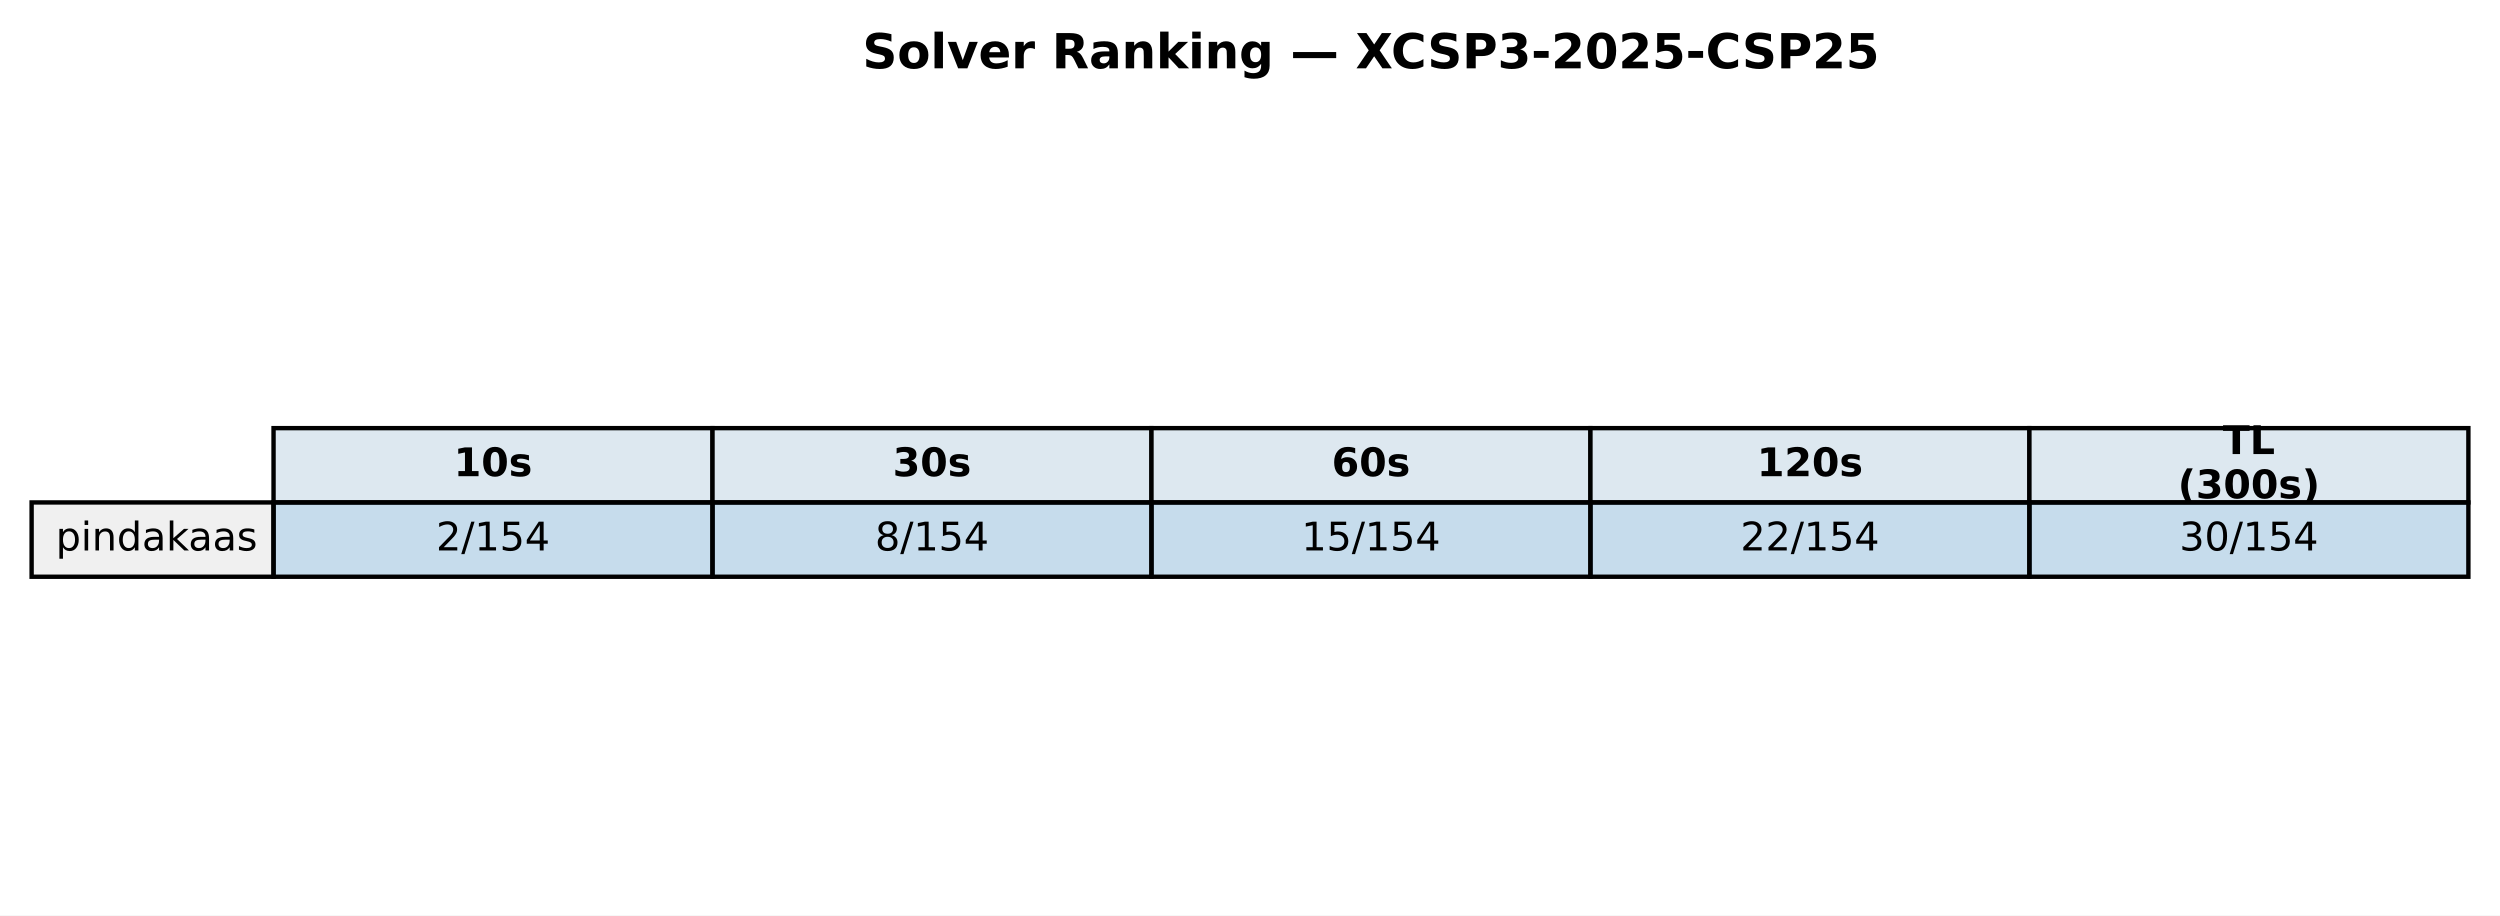
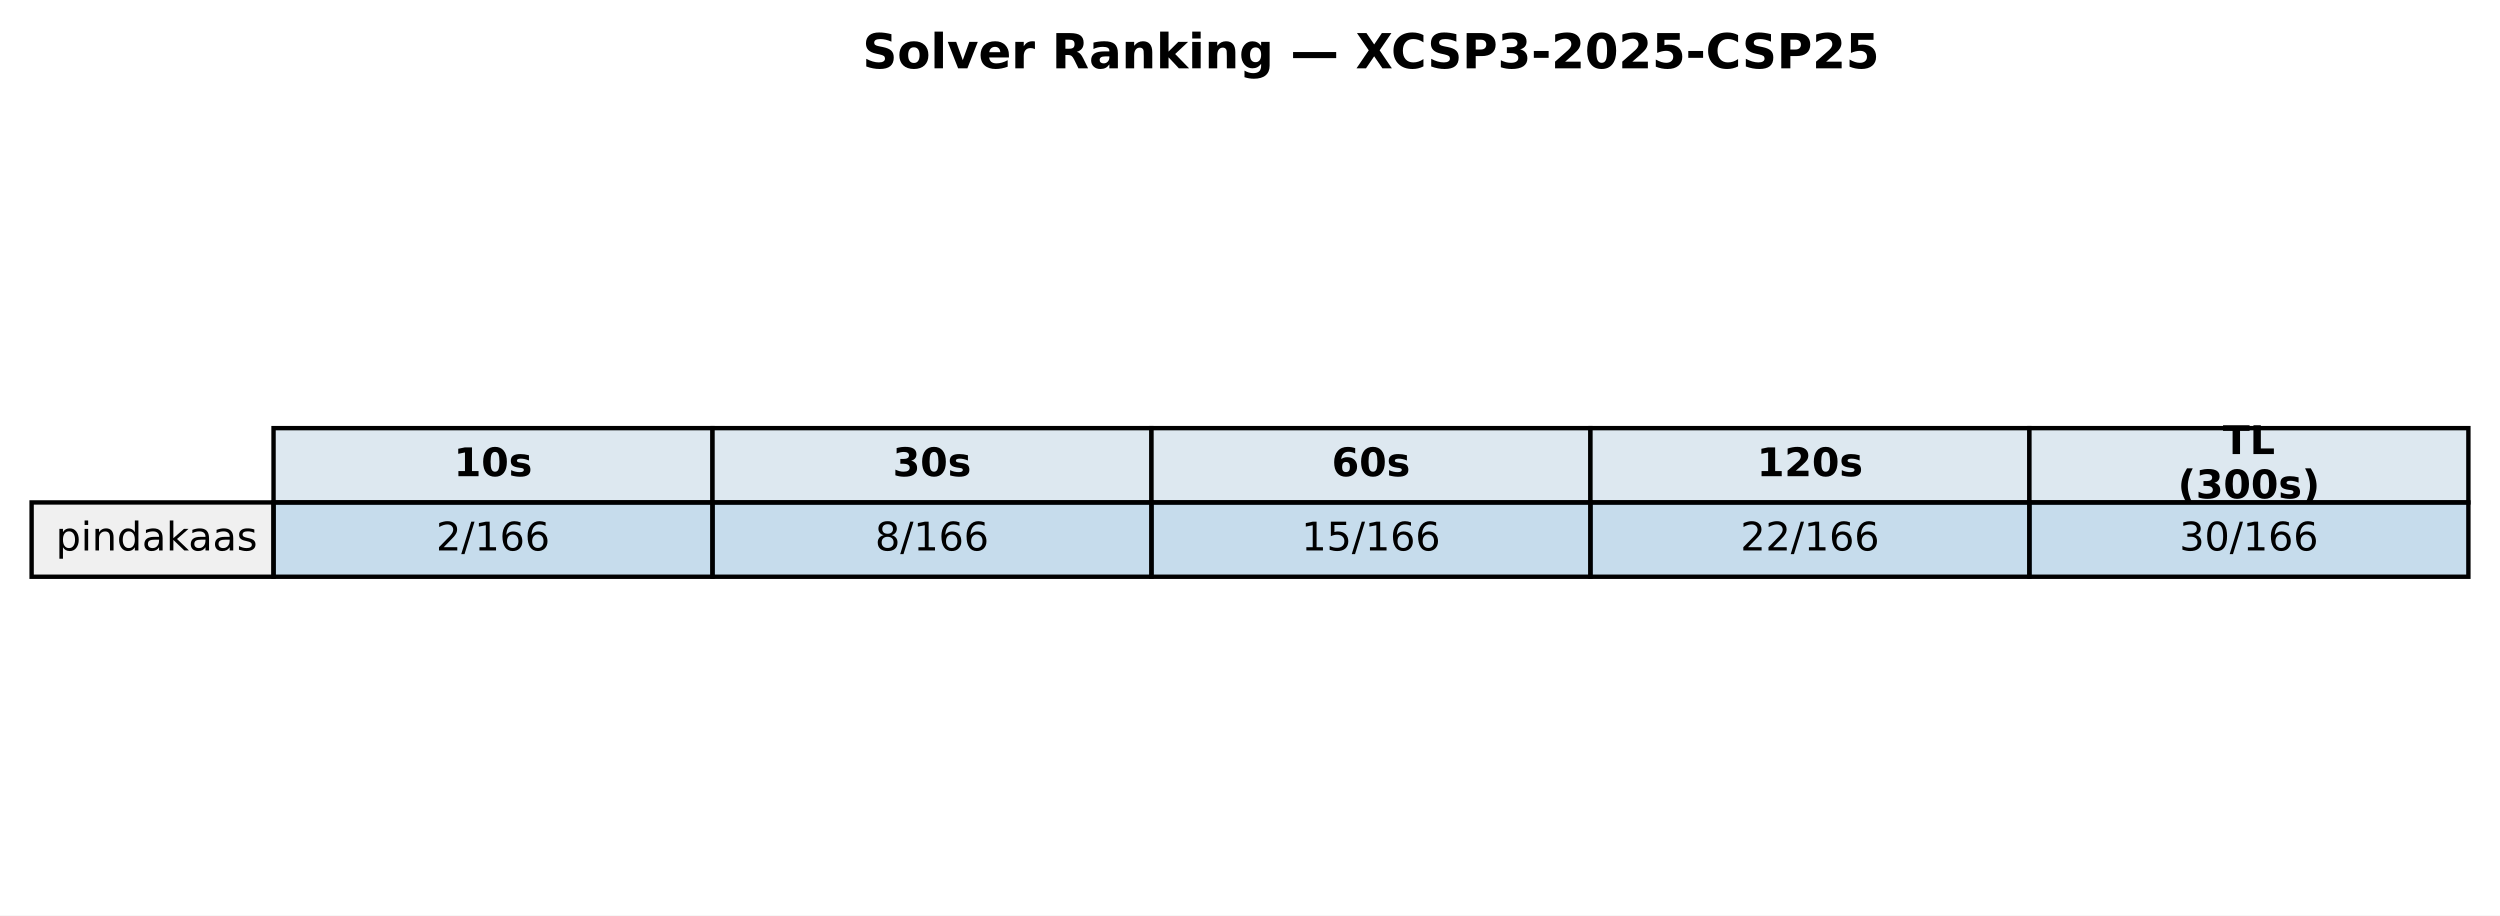
<svg xmlns="http://www.w3.org/2000/svg" xmlns:xlink="http://www.w3.org/1999/xlink" width="569.414pt" height="208.518pt" viewBox="0 0 569.414 208.518" version="1.1">
  <defs>
    <style type="text/css">*{stroke-linejoin: round; stroke-linecap: butt}</style>
  </defs>
  <g id="figure_1">
    <g id="patch_1">
      <path d="M 0 208.518  L 569.414 208.518  L 569.414 0  L 0 0  z " style="fill: #ffffff" />
    </g>
    <g id="axes_1">
      <g id="table_1">
        <g id="patch_2">
          <path d="M 62.304 114.438  L 162.286 114.438  L 162.286 97.514  L 62.304 97.514  z " style="fill: #dde8f0; stroke: #000000; stroke-linejoin: miter" />
        </g>
        <g id="text_1">
          <g transform="translate(103.3544 108.4594) scale(0.09 -0.09)">
            <defs>
              <path id="DejaVuSans-Bold-31" d="M 750 831  L 1813 831  L 1813 3847  L 722 3622  L 722 4441  L 1806 4666  L 2950 4666  L 2950 831  L 4013 831  L 4013 0  L 750 0  L 750 831  z " transform="scale(0.015625)" />
              <path id="DejaVuSans-Bold-30" d="M 2944 2338  Q 2944 3213 2780 3570  Q 2616 3928 2228 3928  Q 1841 3928 1675 3570  Q 1509 3213 1509 2338  Q 1509 1453 1675 1090  Q 1841 728 2228 728  Q 2613 728 2778 1090  Q 2944 1453 2944 2338  z M 4147 2328  Q 4147 1169 3647 539  Q 3147 -91 2228 -91  Q 1306 -91 806 539  Q 306 1169 306 2328  Q 306 3491 806 4120  Q 1306 4750 2228 4750  Q 3147 4750 3647 4120  Q 4147 3491 4147 2328  z " transform="scale(0.015625)" />
              <path id="DejaVuSans-Bold-73" d="M 3272 3391  L 3272 2541  Q 2913 2691 2578 2766  Q 2244 2841 1947 2841  Q 1628 2841 1473 2761  Q 1319 2681 1319 2516  Q 1319 2381 1436 2309  Q 1553 2238 1856 2203  L 2053 2175  Q 2913 2066 3209 1816  Q 3506 1566 3506 1031  Q 3506 472 3093 190  Q 2681 -91 1863 -91  Q 1516 -91 1145 -36  Q 775 19 384 128  L 384 978  Q 719 816 1070 734  Q 1422 653 1784 653  Q 2113 653 2278 743  Q 2444 834 2444 1013  Q 2444 1163 2330 1236  Q 2216 1309 1875 1350  L 1678 1375  Q 931 1469 631 1722  Q 331 1975 331 2491  Q 331 3047 712 3315  Q 1094 3584 1881 3584  Q 2191 3584 2531 3537  Q 2872 3491 3272 3391  z " transform="scale(0.015625)" />
            </defs>
            <use xlink:href="#DejaVuSans-Bold-31" />
            <use xlink:href="#DejaVuSans-Bold-30" transform="translate(69.58008 0)" />
            <use xlink:href="#DejaVuSans-Bold-73" transform="translate(139.1602 0)" />
          </g>
        </g>
        <g id="patch_3">
          <path d="M 162.286 114.438  L 262.268 114.438  L 262.268 97.514  L 162.286 97.514  z " style="fill: #dde8f0; stroke: #000000; stroke-linejoin: miter" />
        </g>
        <g id="text_2">
          <g transform="translate(203.3365 108.4594) scale(0.09 -0.09)">
            <defs>
              <path id="DejaVuSans-Bold-33" d="M 2981 2516  Q 3453 2394 3698 2092  Q 3944 1791 3944 1325  Q 3944 631 3412 270  Q 2881 -91 1863 -91  Q 1503 -91 1142 -33  Q 781 25 428 141  L 428 1069  Q 766 900 1098 814  Q 1431 728 1753 728  Q 2231 728 2486 893  Q 2741 1059 2741 1369  Q 2741 1688 2480 1852  Q 2219 2016 1709 2016  L 1228 2016  L 1228 2791  L 1734 2791  Q 2188 2791 2409 2933  Q 2631 3075 2631 3366  Q 2631 3634 2415 3781  Q 2200 3928 1806 3928  Q 1516 3928 1219 3862  Q 922 3797 628 3669  L 628 4550  Q 984 4650 1334 4700  Q 1684 4750 2022 4750  Q 2931 4750 3382 4451  Q 3834 4153 3834 3553  Q 3834 3144 3618 2883  Q 3403 2622 2981 2516  z " transform="scale(0.015625)" />
            </defs>
            <use xlink:href="#DejaVuSans-Bold-33" />
            <use xlink:href="#DejaVuSans-Bold-30" transform="translate(69.58008 0)" />
            <use xlink:href="#DejaVuSans-Bold-73" transform="translate(139.1602 0)" />
          </g>
        </g>
        <g id="patch_4">
          <path d="M 262.268 114.438  L 362.25 114.438  L 362.25 97.514  L 262.268 97.514  z " style="fill: #dde8f0; stroke: #000000; stroke-linejoin: miter" />
        </g>
        <g id="text_3">
          <g transform="translate(303.3186 108.4594) scale(0.09 -0.09)">
            <defs>
              <path id="DejaVuSans-Bold-36" d="M 2316 2303  Q 2000 2303 1842 2098  Q 1684 1894 1684 1484  Q 1684 1075 1842 870  Q 2000 666 2316 666  Q 2634 666 2792 870  Q 2950 1075 2950 1484  Q 2950 1894 2792 2098  Q 2634 2303 2316 2303  z M 3803 4544  L 3803 3681  Q 3506 3822 3243 3889  Q 2981 3956 2731 3956  Q 2194 3956 1894 3657  Q 1594 3359 1544 2772  Q 1750 2925 1990 3001  Q 2231 3078 2516 3078  Q 3231 3078 3670 2659  Q 4109 2241 4109 1563  Q 4109 813 3618 361  Q 3128 -91 2303 -91  Q 1394 -91 895 523  Q 397 1138 397 2266  Q 397 3422 980 4083  Q 1563 4744 2578 4744  Q 2900 4744 3203 4694  Q 3506 4644 3803 4544  z " transform="scale(0.015625)" />
            </defs>
            <use xlink:href="#DejaVuSans-Bold-36" />
            <use xlink:href="#DejaVuSans-Bold-30" transform="translate(69.58008 0)" />
            <use xlink:href="#DejaVuSans-Bold-73" transform="translate(139.1602 0)" />
          </g>
        </g>
        <g id="patch_5">
          <path d="M 362.25 114.438  L 462.232 114.438  L 462.232 97.514  L 362.25 97.514  z " style="fill: #dde8f0; stroke: #000000; stroke-linejoin: miter" />
        </g>
        <g id="text_4">
          <g transform="translate(400.1697 108.4594) scale(0.09 -0.09)">
            <defs>
              <path id="DejaVuSans-Bold-32" d="M 1844 884  L 3897 884  L 3897 0  L 506 0  L 506 884  L 2209 2388  Q 2438 2594 2547 2791  Q 2656 2988 2656 3200  Q 2656 3528 2436 3728  Q 2216 3928 1850 3928  Q 1569 3928 1234 3808  Q 900 3688 519 3450  L 519 4475  Q 925 4609 1322 4679  Q 1719 4750 2100 4750  Q 2938 4750 3402 4381  Q 3866 4013 3866 3353  Q 3866 2972 3669 2642  Q 3472 2313 2841 1759  L 1844 884  z " transform="scale(0.015625)" />
            </defs>
            <use xlink:href="#DejaVuSans-Bold-31" />
            <use xlink:href="#DejaVuSans-Bold-32" transform="translate(69.58008 0)" />
            <use xlink:href="#DejaVuSans-Bold-30" transform="translate(139.1602 0)" />
            <use xlink:href="#DejaVuSans-Bold-73" transform="translate(208.7402 0)" />
          </g>
        </g>
        <g id="patch_6">
          <path d="M 462.232 114.438  L 562.214 114.438  L 562.214 97.514  L 462.232 97.514  z " style="fill: #dde8f0; stroke: #000000; stroke-linejoin: miter" />
        </g>
        <g id="text_5">
          <g transform="translate(506.2858 103.4204) scale(0.09 -0.09)">
            <defs>
              <path id="DejaVuSans-Bold-54" d="M 31 4666  L 4331 4666  L 4331 3756  L 2784 3756  L 2784 0  L 1581 0  L 1581 3756  L 31 3756  L 31 4666  z " transform="scale(0.015625)" />
              <path id="DejaVuSans-Bold-4c" d="M 588 4666  L 1791 4666  L 1791 909  L 3903 909  L 3903 0  L 588 0  L 588 4666  z " transform="scale(0.015625)" />
            </defs>
            <use xlink:href="#DejaVuSans-Bold-54" />
            <use xlink:href="#DejaVuSans-Bold-4c" transform="translate(68.21289 0)" />
          </g>
          <g transform="translate(496.0385 113.4984) scale(0.09 -0.09)">
            <defs>
              <path id="DejaVuSans-Bold-28" d="M 2413 -844  L 1484 -844  Q 1006 -72 778 623  Q 550 1319 550 2003  Q 550 2688 779 3389  Q 1009 4091 1484 4856  L 2413 4856  Q 2013 4116 1813 3408  Q 1613 2700 1613 2009  Q 1613 1319 1811 609  Q 2009 -100 2413 -844  z " transform="scale(0.015625)" />
              <path id="DejaVuSans-Bold-29" d="M 513 -844  Q 913 -100 1113 609  Q 1313 1319 1313 2009  Q 1313 2700 1113 3408  Q 913 4116 513 4856  L 1441 4856  Q 1916 4091 2145 3389  Q 2375 2688 2375 2003  Q 2375 1319 2147 623  Q 1919 -72 1441 -844  L 513 -844  z " transform="scale(0.015625)" />
            </defs>
            <use xlink:href="#DejaVuSans-Bold-28" />
            <use xlink:href="#DejaVuSans-Bold-33" transform="translate(45.70312 0)" />
            <use xlink:href="#DejaVuSans-Bold-30" transform="translate(115.2832 0)" />
            <use xlink:href="#DejaVuSans-Bold-30" transform="translate(184.8633 0)" />
            <use xlink:href="#DejaVuSans-Bold-73" transform="translate(254.4434 0)" />
            <use xlink:href="#DejaVuSans-Bold-29" transform="translate(313.9648 0)" />
          </g>
        </g>
        <g id="patch_7">
          <path d="M 7.2 131.363  L 62.304 131.363  L 62.304 114.438  L 7.2 114.438  z " style="fill: #f0f0f0; stroke: #000000; stroke-linejoin: miter" />
        </g>
        <g id="text_6">
          <g transform="translate(12.71036 125.3841) scale(0.09 -0.09)">
            <defs>
              <path id="DejaVuSans-70" d="M 1159 525  L 1159 -1331  L 581 -1331  L 581 3500  L 1159 3500  L 1159 2969  Q 1341 3281 1617 3432  Q 1894 3584 2278 3584  Q 2916 3584 3314 3078  Q 3713 2572 3713 1747  Q 3713 922 3314 415  Q 2916 -91 2278 -91  Q 1894 -91 1617 61  Q 1341 213 1159 525  z M 3116 1747  Q 3116 2381 2855 2742  Q 2594 3103 2138 3103  Q 1681 3103 1420 2742  Q 1159 2381 1159 1747  Q 1159 1113 1420 752  Q 1681 391 2138 391  Q 2594 391 2855 752  Q 3116 1113 3116 1747  z " transform="scale(0.015625)" />
              <path id="DejaVuSans-69" d="M 603 3500  L 1178 3500  L 1178 0  L 603 0  L 603 3500  z M 603 4863  L 1178 4863  L 1178 4134  L 603 4134  L 603 4863  z " transform="scale(0.015625)" />
              <path id="DejaVuSans-6e" d="M 3513 2113  L 3513 0  L 2938 0  L 2938 2094  Q 2938 2591 2744 2837  Q 2550 3084 2163 3084  Q 1697 3084 1428 2787  Q 1159 2491 1159 1978  L 1159 0  L 581 0  L 581 3500  L 1159 3500  L 1159 2956  Q 1366 3272 1645 3428  Q 1925 3584 2291 3584  Q 2894 3584 3203 3211  Q 3513 2838 3513 2113  z " transform="scale(0.015625)" />
              <path id="DejaVuSans-64" d="M 2906 2969  L 2906 4863  L 3481 4863  L 3481 0  L 2906 0  L 2906 525  Q 2725 213 2448 61  Q 2172 -91 1784 -91  Q 1150 -91 751 415  Q 353 922 353 1747  Q 353 2572 751 3078  Q 1150 3584 1784 3584  Q 2172 3584 2448 3432  Q 2725 3281 2906 2969  z M 947 1747  Q 947 1113 1208 752  Q 1469 391 1925 391  Q 2381 391 2643 752  Q 2906 1113 2906 1747  Q 2906 2381 2643 2742  Q 2381 3103 1925 3103  Q 1469 3103 1208 2742  Q 947 2381 947 1747  z " transform="scale(0.015625)" />
              <path id="DejaVuSans-61" d="M 2194 1759  Q 1497 1759 1228 1600  Q 959 1441 959 1056  Q 959 750 1161 570  Q 1363 391 1709 391  Q 2188 391 2477 730  Q 2766 1069 2766 1631  L 2766 1759  L 2194 1759  z M 3341 1997  L 3341 0  L 2766 0  L 2766 531  Q 2569 213 2275 61  Q 1981 -91 1556 -91  Q 1019 -91 701 211  Q 384 513 384 1019  Q 384 1609 779 1909  Q 1175 2209 1959 2209  L 2766 2209  L 2766 2266  Q 2766 2663 2505 2880  Q 2244 3097 1772 3097  Q 1472 3097 1187 3025  Q 903 2953 641 2809  L 641 3341  Q 956 3463 1253 3523  Q 1550 3584 1831 3584  Q 2591 3584 2966 3190  Q 3341 2797 3341 1997  z " transform="scale(0.015625)" />
              <path id="DejaVuSans-6b" d="M 581 4863  L 1159 4863  L 1159 1991  L 2875 3500  L 3609 3500  L 1753 1863  L 3688 0  L 2938 0  L 1159 1709  L 1159 0  L 581 0  L 581 4863  z " transform="scale(0.015625)" />
              <path id="DejaVuSans-73" d="M 2834 3397  L 2834 2853  Q 2591 2978 2328 3040  Q 2066 3103 1784 3103  Q 1356 3103 1142 2972  Q 928 2841 928 2578  Q 928 2378 1081 2264  Q 1234 2150 1697 2047  L 1894 2003  Q 2506 1872 2764 1633  Q 3022 1394 3022 966  Q 3022 478 2636 193  Q 2250 -91 1575 -91  Q 1294 -91 989 -36  Q 684 19 347 128  L 347 722  Q 666 556 975 473  Q 1284 391 1588 391  Q 1994 391 2212 530  Q 2431 669 2431 922  Q 2431 1156 2273 1281  Q 2116 1406 1581 1522  L 1381 1569  Q 847 1681 609 1914  Q 372 2147 372 2553  Q 372 3047 722 3315  Q 1072 3584 1716 3584  Q 2034 3584 2315 3537  Q 2597 3491 2834 3397  z " transform="scale(0.015625)" />
            </defs>
            <use xlink:href="#DejaVuSans-70" />
            <use xlink:href="#DejaVuSans-69" transform="translate(63.47656 0)" />
            <use xlink:href="#DejaVuSans-6e" transform="translate(91.25977 0)" />
            <use xlink:href="#DejaVuSans-64" transform="translate(154.6387 0)" />
            <use xlink:href="#DejaVuSans-61" transform="translate(218.1152 0)" />
            <use xlink:href="#DejaVuSans-6b" transform="translate(279.3945 0)" />
            <use xlink:href="#DejaVuSans-61" transform="translate(335.5547 0)" />
            <use xlink:href="#DejaVuSans-61" transform="translate(396.834 0)" />
            <use xlink:href="#DejaVuSans-73" transform="translate(458.1133 0)" />
          </g>
        </g>
        <g id="patch_8">
          <path d="M 62.304 131.363  L 162.286 131.363  L 162.286 114.438  L 62.304 114.438  z " style="fill: #1f77b4; fill-opacity: 0.25; stroke: #000000; stroke-linejoin: miter" />
        </g>
        <g id="text_7">
          <g transform="translate(99.32623 125.3841) scale(0.09 -0.09)">
            <defs>
              <path id="DejaVuSans-32" d="M 1228 531  L 3431 531  L 3431 0  L 469 0  L 469 531  Q 828 903 1448 1529  Q 2069 2156 2228 2338  Q 2531 2678 2651 2914  Q 2772 3150 2772 3378  Q 2772 3750 2511 3984  Q 2250 4219 1831 4219  Q 1534 4219 1204 4116  Q 875 4013 500 3803  L 500 4441  Q 881 4594 1212 4672  Q 1544 4750 1819 4750  Q 2544 4750 2975 4387  Q 3406 4025 3406 3419  Q 3406 3131 3298 2873  Q 3191 2616 2906 2266  Q 2828 2175 2409 1742  Q 1991 1309 1228 531  z " transform="scale(0.015625)" />
              <path id="DejaVuSans-2f" d="M 1625 4666  L 2156 4666  L 531 -594  L 0 -594  L 1625 4666  z " transform="scale(0.015625)" />
              <path id="DejaVuSans-31" d="M 794 531  L 1825 531  L 1825 4091  L 703 3866  L 703 4441  L 1819 4666  L 2450 4666  L 2450 531  L 3481 531  L 3481 0  L 794 0  L 794 531  z " transform="scale(0.015625)" />
-               <path id="DejaVuSans-35" d="M 691 4666  L 3169 4666  L 3169 4134  L 1269 4134  L 1269 2991  Q 1406 3038 1543 3061  Q 1681 3084 1819 3084  Q 2600 3084 3056 2656  Q 3513 2228 3513 1497  Q 3513 744 3044 326  Q 2575 -91 1722 -91  Q 1428 -91 1123 -41  Q 819 9 494 109  L 494 744  Q 775 591 1075 516  Q 1375 441 1709 441  Q 2250 441 2565 725  Q 2881 1009 2881 1497  Q 2881 1984 2565 2268  Q 2250 2553 1709 2553  Q 1456 2553 1204 2497  Q 953 2441 691 2322  L 691 4666  z " transform="scale(0.015625)" />
-               <path id="DejaVuSans-34" d="M 2419 4116  L 825 1625  L 2419 1625  L 2419 4116  z M 2253 4666  L 3047 4666  L 3047 1625  L 3713 1625  L 3713 1100  L 3047 1100  L 3047 0  L 2419 0  L 2419 1100  L 313 1100  L 313 1709  L 2253 4666  z " transform="scale(0.015625)" />
+               <path id="DejaVuSans-36" d="M 2113 2584  Q 1688 2584 1439 2293  Q 1191 2003 1191 1497  Q 1191 994 1439 701  Q 1688 409 2113 409  Q 2538 409 2786 701  Q 3034 994 3034 1497  Q 3034 2003 2786 2293  Q 2538 2584 2113 2584  z M 3366 4563  L 3366 3988  Q 3128 4100 2886 4159  Q 2644 4219 2406 4219  Q 1781 4219 1451 3797  Q 1122 3375 1075 2522  Q 1259 2794 1537 2939  Q 1816 3084 2150 3084  Q 2853 3084 3261 2657  Q 3669 2231 3669 1497  Q 3669 778 3244 343  Q 2819 -91 2113 -91  Q 1303 -91 875 529  Q 447 1150 447 2328  Q 447 3434 972 4092  Q 1497 4750 2381 4750  Q 2619 4750 2861 4703  Q 3103 4656 3366 4563  z " transform="scale(0.015625)" />
            </defs>
            <use xlink:href="#DejaVuSans-32" />
            <use xlink:href="#DejaVuSans-2f" transform="translate(63.62305 0)" />
            <use xlink:href="#DejaVuSans-31" transform="translate(97.31445 0)" />
-             <use xlink:href="#DejaVuSans-35" transform="translate(160.9375 0)" />
-             <use xlink:href="#DejaVuSans-34" transform="translate(224.5605 0)" />
+             <use xlink:href="#DejaVuSans-36" transform="translate(160.9375 0)" />
+             <use xlink:href="#DejaVuSans-36" transform="translate(224.5605 0)" />
          </g>
        </g>
        <g id="patch_9">
          <path d="M 162.286 131.363  L 262.268 131.363  L 262.268 114.438  L 162.286 114.438  z " style="fill: #1f77b4; fill-opacity: 0.25; stroke: #000000; stroke-linejoin: miter" />
        </g>
        <g id="text_8">
          <g transform="translate(199.3083 125.3841) scale(0.09 -0.09)">
            <defs>
              <path id="DejaVuSans-38" d="M 2034 2216  Q 1584 2216 1326 1975  Q 1069 1734 1069 1313  Q 1069 891 1326 650  Q 1584 409 2034 409  Q 2484 409 2743 651  Q 3003 894 3003 1313  Q 3003 1734 2745 1975  Q 2488 2216 2034 2216  z M 1403 2484  Q 997 2584 770 2862  Q 544 3141 544 3541  Q 544 4100 942 4425  Q 1341 4750 2034 4750  Q 2731 4750 3128 4425  Q 3525 4100 3525 3541  Q 3525 3141 3298 2862  Q 3072 2584 2669 2484  Q 3125 2378 3379 2068  Q 3634 1759 3634 1313  Q 3634 634 3220 271  Q 2806 -91 2034 -91  Q 1263 -91 848 271  Q 434 634 434 1313  Q 434 1759 690 2068  Q 947 2378 1403 2484  z M 1172 3481  Q 1172 3119 1398 2916  Q 1625 2713 2034 2713  Q 2441 2713 2670 2916  Q 2900 3119 2900 3481  Q 2900 3844 2670 4047  Q 2441 4250 2034 4250  Q 1625 4250 1398 4047  Q 1172 3844 1172 3481  z " transform="scale(0.015625)" />
            </defs>
            <use xlink:href="#DejaVuSans-38" />
            <use xlink:href="#DejaVuSans-2f" transform="translate(63.62305 0)" />
            <use xlink:href="#DejaVuSans-31" transform="translate(97.31445 0)" />
-             <use xlink:href="#DejaVuSans-35" transform="translate(160.9375 0)" />
-             <use xlink:href="#DejaVuSans-34" transform="translate(224.5605 0)" />
+             <use xlink:href="#DejaVuSans-36" transform="translate(160.9375 0)" />
+             <use xlink:href="#DejaVuSans-36" transform="translate(224.5605 0)" />
          </g>
        </g>
        <g id="patch_10">
          <path d="M 262.268 131.363  L 362.25 131.363  L 362.25 114.438  L 262.268 114.438  z " style="fill: #1f77b4; fill-opacity: 0.25; stroke: #000000; stroke-linejoin: miter" />
        </g>
        <g id="text_9">
          <g transform="translate(296.4273 125.3841) scale(0.09 -0.09)">
+             <defs>
+               <path id="DejaVuSans-35" d="M 691 4666  L 3169 4666  L 3169 4134  L 1269 4134  L 1269 2991  Q 1406 3038 1543 3061  Q 1681 3084 1819 3084  Q 2600 3084 3056 2656  Q 3513 2228 3513 1497  Q 3513 744 3044 326  Q 2575 -91 1722 -91  Q 1428 -91 1123 -41  Q 819 9 494 109  L 494 744  Q 775 591 1075 516  Q 1375 441 1709 441  Q 2250 441 2565 725  Q 2881 1009 2881 1497  Q 2881 1984 2565 2268  Q 2250 2553 1709 2553  Q 1456 2553 1204 2497  Q 953 2441 691 2322  L 691 4666  z " transform="scale(0.015625)" />
+             </defs>
            <use xlink:href="#DejaVuSans-31" />
            <use xlink:href="#DejaVuSans-35" transform="translate(63.62305 0)" />
            <use xlink:href="#DejaVuSans-2f" transform="translate(127.2461 0)" />
            <use xlink:href="#DejaVuSans-31" transform="translate(160.9375 0)" />
-             <use xlink:href="#DejaVuSans-35" transform="translate(224.5605 0)" />
-             <use xlink:href="#DejaVuSans-34" transform="translate(288.1836 0)" />
+             <use xlink:href="#DejaVuSans-36" transform="translate(224.5605 0)" />
+             <use xlink:href="#DejaVuSans-36" transform="translate(288.1836 0)" />
          </g>
        </g>
        <g id="patch_11">
          <path d="M 362.25 131.363  L 462.232 131.363  L 462.232 114.438  L 362.25 114.438  z " style="fill: #1f77b4; fill-opacity: 0.25; stroke: #000000; stroke-linejoin: miter" />
        </g>
        <g id="text_10">
          <g transform="translate(396.4093 125.3841) scale(0.09 -0.09)">
            <use xlink:href="#DejaVuSans-32" />
            <use xlink:href="#DejaVuSans-32" transform="translate(63.62305 0)" />
            <use xlink:href="#DejaVuSans-2f" transform="translate(127.2461 0)" />
            <use xlink:href="#DejaVuSans-31" transform="translate(160.9375 0)" />
-             <use xlink:href="#DejaVuSans-35" transform="translate(224.5605 0)" />
-             <use xlink:href="#DejaVuSans-34" transform="translate(288.1836 0)" />
+             <use xlink:href="#DejaVuSans-36" transform="translate(224.5605 0)" />
+             <use xlink:href="#DejaVuSans-36" transform="translate(288.1836 0)" />
          </g>
        </g>
        <g id="patch_12">
          <path d="M 462.232 131.363  L 562.214 131.363  L 562.214 114.438  L 462.232 114.438  z " style="fill: #1f77b4; fill-opacity: 0.25; stroke: #000000; stroke-linejoin: miter" />
        </g>
        <g id="text_11">
          <g transform="translate(496.3914 125.3841) scale(0.09 -0.09)">
            <defs>
              <path id="DejaVuSans-33" d="M 2597 2516  Q 3050 2419 3304 2112  Q 3559 1806 3559 1356  Q 3559 666 3084 287  Q 2609 -91 1734 -91  Q 1441 -91 1130 -33  Q 819 25 488 141  L 488 750  Q 750 597 1062 519  Q 1375 441 1716 441  Q 2309 441 2620 675  Q 2931 909 2931 1356  Q 2931 1769 2642 2001  Q 2353 2234 1838 2234  L 1294 2234  L 1294 2753  L 1863 2753  Q 2328 2753 2575 2939  Q 2822 3125 2822 3475  Q 2822 3834 2567 4026  Q 2313 4219 1838 4219  Q 1578 4219 1281 4162  Q 984 4106 628 3988  L 628 4550  Q 988 4650 1302 4700  Q 1616 4750 1894 4750  Q 2613 4750 3031 4423  Q 3450 4097 3450 3541  Q 3450 3153 3228 2886  Q 3006 2619 2597 2516  z " transform="scale(0.015625)" />
              <path id="DejaVuSans-30" d="M 2034 4250  Q 1547 4250 1301 3770  Q 1056 3291 1056 2328  Q 1056 1369 1301 889  Q 1547 409 2034 409  Q 2525 409 2770 889  Q 3016 1369 3016 2328  Q 3016 3291 2770 3770  Q 2525 4250 2034 4250  z M 2034 4750  Q 2819 4750 3233 4129  Q 3647 3509 3647 2328  Q 3647 1150 3233 529  Q 2819 -91 2034 -91  Q 1250 -91 836 529  Q 422 1150 422 2328  Q 422 3509 836 4129  Q 1250 4750 2034 4750  z " transform="scale(0.015625)" />
            </defs>
            <use xlink:href="#DejaVuSans-33" />
            <use xlink:href="#DejaVuSans-30" transform="translate(63.62305 0)" />
            <use xlink:href="#DejaVuSans-2f" transform="translate(127.2461 0)" />
            <use xlink:href="#DejaVuSans-31" transform="translate(160.9375 0)" />
-             <use xlink:href="#DejaVuSans-35" transform="translate(224.5605 0)" />
-             <use xlink:href="#DejaVuSans-34" transform="translate(288.1836 0)" />
+             <use xlink:href="#DejaVuSans-36" transform="translate(224.5605 0)" />
+             <use xlink:href="#DejaVuSans-36" transform="translate(288.1836 0)" />
          </g>
        </g>
      </g>
      <g id="text_12">
        <g transform="translate(196.4477 15.55828) scale(0.11 -0.11)">
          <defs>
            <path id="DejaVuSans-Bold-53" d="M 3834 4519  L 3834 3531  Q 3450 3703 3084 3790  Q 2719 3878 2394 3878  Q 1963 3878 1756 3759  Q 1550 3641 1550 3391  Q 1550 3203 1689 3098  Q 1828 2994 2194 2919  L 2706 2816  Q 3484 2659 3812 2340  Q 4141 2022 4141 1434  Q 4141 663 3683 286  Q 3225 -91 2284 -91  Q 1841 -91 1394 -6  Q 947 78 500 244  L 500 1259  Q 947 1022 1364 901  Q 1781 781 2169 781  Q 2563 781 2772 912  Q 2981 1044 2981 1288  Q 2981 1506 2839 1625  Q 2697 1744 2272 1838  L 1806 1941  Q 1106 2091 782 2419  Q 459 2747 459 3303  Q 459 4000 909 4375  Q 1359 4750 2203 4750  Q 2588 4750 2994 4692  Q 3400 4634 3834 4519  z " transform="scale(0.015625)" />
            <path id="DejaVuSans-Bold-6f" d="M 2203 2784  Q 1831 2784 1636 2517  Q 1441 2250 1441 1747  Q 1441 1244 1636 976  Q 1831 709 2203 709  Q 2569 709 2762 976  Q 2956 1244 2956 1747  Q 2956 2250 2762 2517  Q 2569 2784 2203 2784  z M 2203 3584  Q 3106 3584 3614 3096  Q 4122 2609 4122 1747  Q 4122 884 3614 396  Q 3106 -91 2203 -91  Q 1297 -91 786 396  Q 275 884 275 1747  Q 275 2609 786 3096  Q 1297 3584 2203 3584  z " transform="scale(0.015625)" />
            <path id="DejaVuSans-Bold-6c" d="M 538 4863  L 1656 4863  L 1656 0  L 538 0  L 538 4863  z " transform="scale(0.015625)" />
            <path id="DejaVuSans-Bold-76" d="M 97 3500  L 1216 3500  L 2088 1081  L 2956 3500  L 4078 3500  L 2700 0  L 1472 0  L 97 3500  z " transform="scale(0.015625)" />
            <path id="DejaVuSans-Bold-65" d="M 4031 1759  L 4031 1441  L 1416 1441  Q 1456 1047 1700 850  Q 1944 653 2381 653  Q 2734 653 3104 758  Q 3475 863 3866 1075  L 3866 213  Q 3469 63 3072 -14  Q 2675 -91 2278 -91  Q 1328 -91 801 392  Q 275 875 275 1747  Q 275 2603 792 3093  Q 1309 3584 2216 3584  Q 3041 3584 3536 3087  Q 4031 2591 4031 1759  z M 2881 2131  Q 2881 2450 2695 2645  Q 2509 2841 2209 2841  Q 1884 2841 1681 2658  Q 1478 2475 1428 2131  L 2881 2131  z " transform="scale(0.015625)" />
            <path id="DejaVuSans-Bold-72" d="M 3138 2547  Q 2991 2616 2845 2648  Q 2700 2681 2553 2681  Q 2122 2681 1889 2404  Q 1656 2128 1656 1613  L 1656 0  L 538 0  L 538 3500  L 1656 3500  L 1656 2925  Q 1872 3269 2151 3426  Q 2431 3584 2822 3584  Q 2878 3584 2943 3579  Q 3009 3575 3134 3559  L 3138 2547  z " transform="scale(0.015625)" />
            <path id="DejaVuSans-Bold-20" transform="scale(0.015625)" />
            <path id="DejaVuSans-Bold-52" d="M 2297 2597  Q 2675 2597 2839 2737  Q 3003 2878 3003 3200  Q 3003 3519 2839 3656  Q 2675 3794 2297 3794  L 1791 3794  L 1791 2597  L 2297 2597  z M 1791 1766  L 1791 0  L 588 0  L 588 4666  L 2425 4666  Q 3347 4666 3776 4356  Q 4206 4047 4206 3378  Q 4206 2916 3982 2619  Q 3759 2322 3309 2181  Q 3556 2125 3751 1926  Q 3947 1728 4147 1325  L 4800 0  L 3519 0  L 2950 1159  Q 2778 1509 2601 1637  Q 2425 1766 2131 1766  L 1791 1766  z " transform="scale(0.015625)" />
            <path id="DejaVuSans-Bold-61" d="M 2106 1575  Q 1756 1575 1579 1456  Q 1403 1338 1403 1106  Q 1403 894 1545 773  Q 1688 653 1941 653  Q 2256 653 2472 879  Q 2688 1106 2688 1447  L 2688 1575  L 2106 1575  z M 3816 1997  L 3816 0  L 2688 0  L 2688 519  Q 2463 200 2181 54  Q 1900 -91 1497 -91  Q 953 -91 614 226  Q 275 544 275 1050  Q 275 1666 698 1953  Q 1122 2241 2028 2241  L 2688 2241  L 2688 2328  Q 2688 2594 2478 2717  Q 2269 2841 1825 2841  Q 1466 2841 1156 2769  Q 847 2697 581 2553  L 581 3406  Q 941 3494 1303 3539  Q 1666 3584 2028 3584  Q 2975 3584 3395 3211  Q 3816 2838 3816 1997  z " transform="scale(0.015625)" />
            <path id="DejaVuSans-Bold-6e" d="M 4056 2131  L 4056 0  L 2931 0  L 2931 347  L 2931 1631  Q 2931 2084 2911 2256  Q 2891 2428 2841 2509  Q 2775 2619 2662 2680  Q 2550 2741 2406 2741  Q 2056 2741 1856 2470  Q 1656 2200 1656 1722  L 1656 0  L 538 0  L 538 3500  L 1656 3500  L 1656 2988  Q 1909 3294 2193 3439  Q 2478 3584 2822 3584  Q 3428 3584 3742 3212  Q 4056 2841 4056 2131  z " transform="scale(0.015625)" />
            <path id="DejaVuSans-Bold-6b" d="M 538 4863  L 1656 4863  L 1656 2216  L 2944 3500  L 4244 3500  L 2534 1894  L 4378 0  L 3022 0  L 1656 1459  L 1656 0  L 538 0  L 538 4863  z " transform="scale(0.015625)" />
            <path id="DejaVuSans-Bold-69" d="M 538 3500  L 1656 3500  L 1656 0  L 538 0  L 538 3500  z M 538 4863  L 1656 4863  L 1656 3950  L 538 3950  L 538 4863  z " transform="scale(0.015625)" />
            <path id="DejaVuSans-Bold-67" d="M 2919 594  Q 2688 288 2409 144  Q 2131 0 1766 0  Q 1125 0 706 504  Q 288 1009 288 1791  Q 288 2575 706 3076  Q 1125 3578 1766 3578  Q 2131 3578 2409 3434  Q 2688 3291 2919 2981  L 2919 3500  L 4044 3500  L 4044 353  Q 4044 -491 3511 -936  Q 2978 -1381 1966 -1381  Q 1638 -1381 1331 -1331  Q 1025 -1281 716 -1178  L 716 -306  Q 1009 -475 1290 -558  Q 1572 -641 1856 -641  Q 2406 -641 2662 -400  Q 2919 -159 2919 353  L 2919 594  z M 2181 2772  Q 1834 2772 1640 2515  Q 1447 2259 1447 1791  Q 1447 1309 1634 1061  Q 1822 813 2181 813  Q 2531 813 2725 1069  Q 2919 1325 2919 1791  Q 2919 2259 2725 2515  Q 2531 2772 2181 2772  z " transform="scale(0.015625)" />
            <path id="DejaVuSans-Bold-2014" d="M 344 2156  L 6056 2156  L 6056 1350  L 344 1350  L 344 2156  z " transform="scale(0.015625)" />
            <path id="DejaVuSans-Bold-58" d="M 3188 2381  L 4806 0  L 3553 0  L 2463 1594  L 1381 0  L 122 0  L 1741 2381  L 184 4666  L 1441 4666  L 2463 3163  L 3481 4666  L 4744 4666  L 3188 2381  z " transform="scale(0.015625)" />
            <path id="DejaVuSans-Bold-43" d="M 4288 256  Q 3956 84 3597 -3  Q 3238 -91 2847 -91  Q 1681 -91 1000 561  Q 319 1213 319 2328  Q 319 3447 1000 4098  Q 1681 4750 2847 4750  Q 3238 4750 3597 4662  Q 3956 4575 4288 4403  L 4288 3438  Q 3953 3666 3628 3772  Q 3303 3878 2944 3878  Q 2300 3878 1931 3465  Q 1563 3053 1563 2328  Q 1563 1606 1931 1193  Q 2300 781 2944 781  Q 3303 781 3628 887  Q 3953 994 4288 1222  L 4288 256  z " transform="scale(0.015625)" />
            <path id="DejaVuSans-Bold-50" d="M 588 4666  L 2584 4666  Q 3475 4666 3951 4270  Q 4428 3875 4428 3144  Q 4428 2409 3951 2014  Q 3475 1619 2584 1619  L 1791 1619  L 1791 0  L 588 0  L 588 4666  z M 1791 3794  L 1791 2491  L 2456 2491  Q 2806 2491 2997 2661  Q 3188 2831 3188 3144  Q 3188 3456 2997 3625  Q 2806 3794 2456 3794  L 1791 3794  z " transform="scale(0.015625)" />
            <path id="DejaVuSans-Bold-2d" d="M 347 2297  L 2309 2297  L 2309 1388  L 347 1388  L 347 2297  z " transform="scale(0.015625)" />
            <path id="DejaVuSans-Bold-35" d="M 678 4666  L 3669 4666  L 3669 3781  L 1638 3781  L 1638 3059  Q 1775 3097 1914 3117  Q 2053 3138 2203 3138  Q 3056 3138 3531 2711  Q 4006 2284 4006 1522  Q 4006 766 3489 337  Q 2972 -91 2053 -91  Q 1656 -91 1267 -14  Q 878 63 494 219  L 494 1166  Q 875 947 1217 837  Q 1559 728 1863 728  Q 2300 728 2551 942  Q 2803 1156 2803 1522  Q 2803 1891 2551 2103  Q 2300 2316 1863 2316  Q 1603 2316 1309 2248  Q 1016 2181 678 2041  L 678 4666  z " transform="scale(0.015625)" />
          </defs>
          <use xlink:href="#DejaVuSans-Bold-53" />
          <use xlink:href="#DejaVuSans-Bold-6f" transform="translate(72.02148 0)" />
          <use xlink:href="#DejaVuSans-Bold-6c" transform="translate(140.7227 0)" />
          <use xlink:href="#DejaVuSans-Bold-76" transform="translate(175 0)" />
          <use xlink:href="#DejaVuSans-Bold-65" transform="translate(240.1855 0)" />
          <use xlink:href="#DejaVuSans-Bold-72" transform="translate(308.0078 0)" />
          <use xlink:href="#DejaVuSans-Bold-20" transform="translate(357.3242 0)" />
          <use xlink:href="#DejaVuSans-Bold-52" transform="translate(392.1387 0)" />
          <use xlink:href="#DejaVuSans-Bold-61" transform="translate(469.1406 0)" />
          <use xlink:href="#DejaVuSans-Bold-6e" transform="translate(536.6211 0)" />
          <use xlink:href="#DejaVuSans-Bold-6b" transform="translate(607.8125 0)" />
          <use xlink:href="#DejaVuSans-Bold-69" transform="translate(674.3164 0)" />
          <use xlink:href="#DejaVuSans-Bold-6e" transform="translate(708.5938 0)" />
          <use xlink:href="#DejaVuSans-Bold-67" transform="translate(779.7852 0)" />
          <use xlink:href="#DejaVuSans-Bold-20" transform="translate(851.3672 0)" />
          <use xlink:href="#DejaVuSans-Bold-2014" transform="translate(886.1816 0)" />
          <use xlink:href="#DejaVuSans-Bold-20" transform="translate(986.1816 0)" />
          <use xlink:href="#DejaVuSans-Bold-58" transform="translate(1020.996 0)" />
          <use xlink:href="#DejaVuSans-Bold-43" transform="translate(1094.471 0)" />
          <use xlink:href="#DejaVuSans-Bold-53" transform="translate(1169.734 0)" />
          <use xlink:href="#DejaVuSans-Bold-50" transform="translate(1241.756 0)" />
          <use xlink:href="#DejaVuSans-Bold-33" transform="translate(1315.047 0)" />
          <use xlink:href="#DejaVuSans-Bold-2d" transform="translate(1384.627 0)" />
          <use xlink:href="#DejaVuSans-Bold-32" transform="translate(1426.131 0)" />
          <use xlink:href="#DejaVuSans-Bold-30" transform="translate(1495.711 0)" />
          <use xlink:href="#DejaVuSans-Bold-32" transform="translate(1565.291 0)" />
          <use xlink:href="#DejaVuSans-Bold-35" transform="translate(1634.871 0)" />
          <use xlink:href="#DejaVuSans-Bold-2d" transform="translate(1704.451 0)" />
          <use xlink:href="#DejaVuSans-Bold-43" transform="translate(1745.955 0)" />
          <use xlink:href="#DejaVuSans-Bold-53" transform="translate(1821.219 0)" />
          <use xlink:href="#DejaVuSans-Bold-50" transform="translate(1893.24 0)" />
          <use xlink:href="#DejaVuSans-Bold-32" transform="translate(1966.531 0)" />
          <use xlink:href="#DejaVuSans-Bold-35" transform="translate(2036.111 0)" />
        </g>
      </g>
    </g>
  </g>
</svg>
